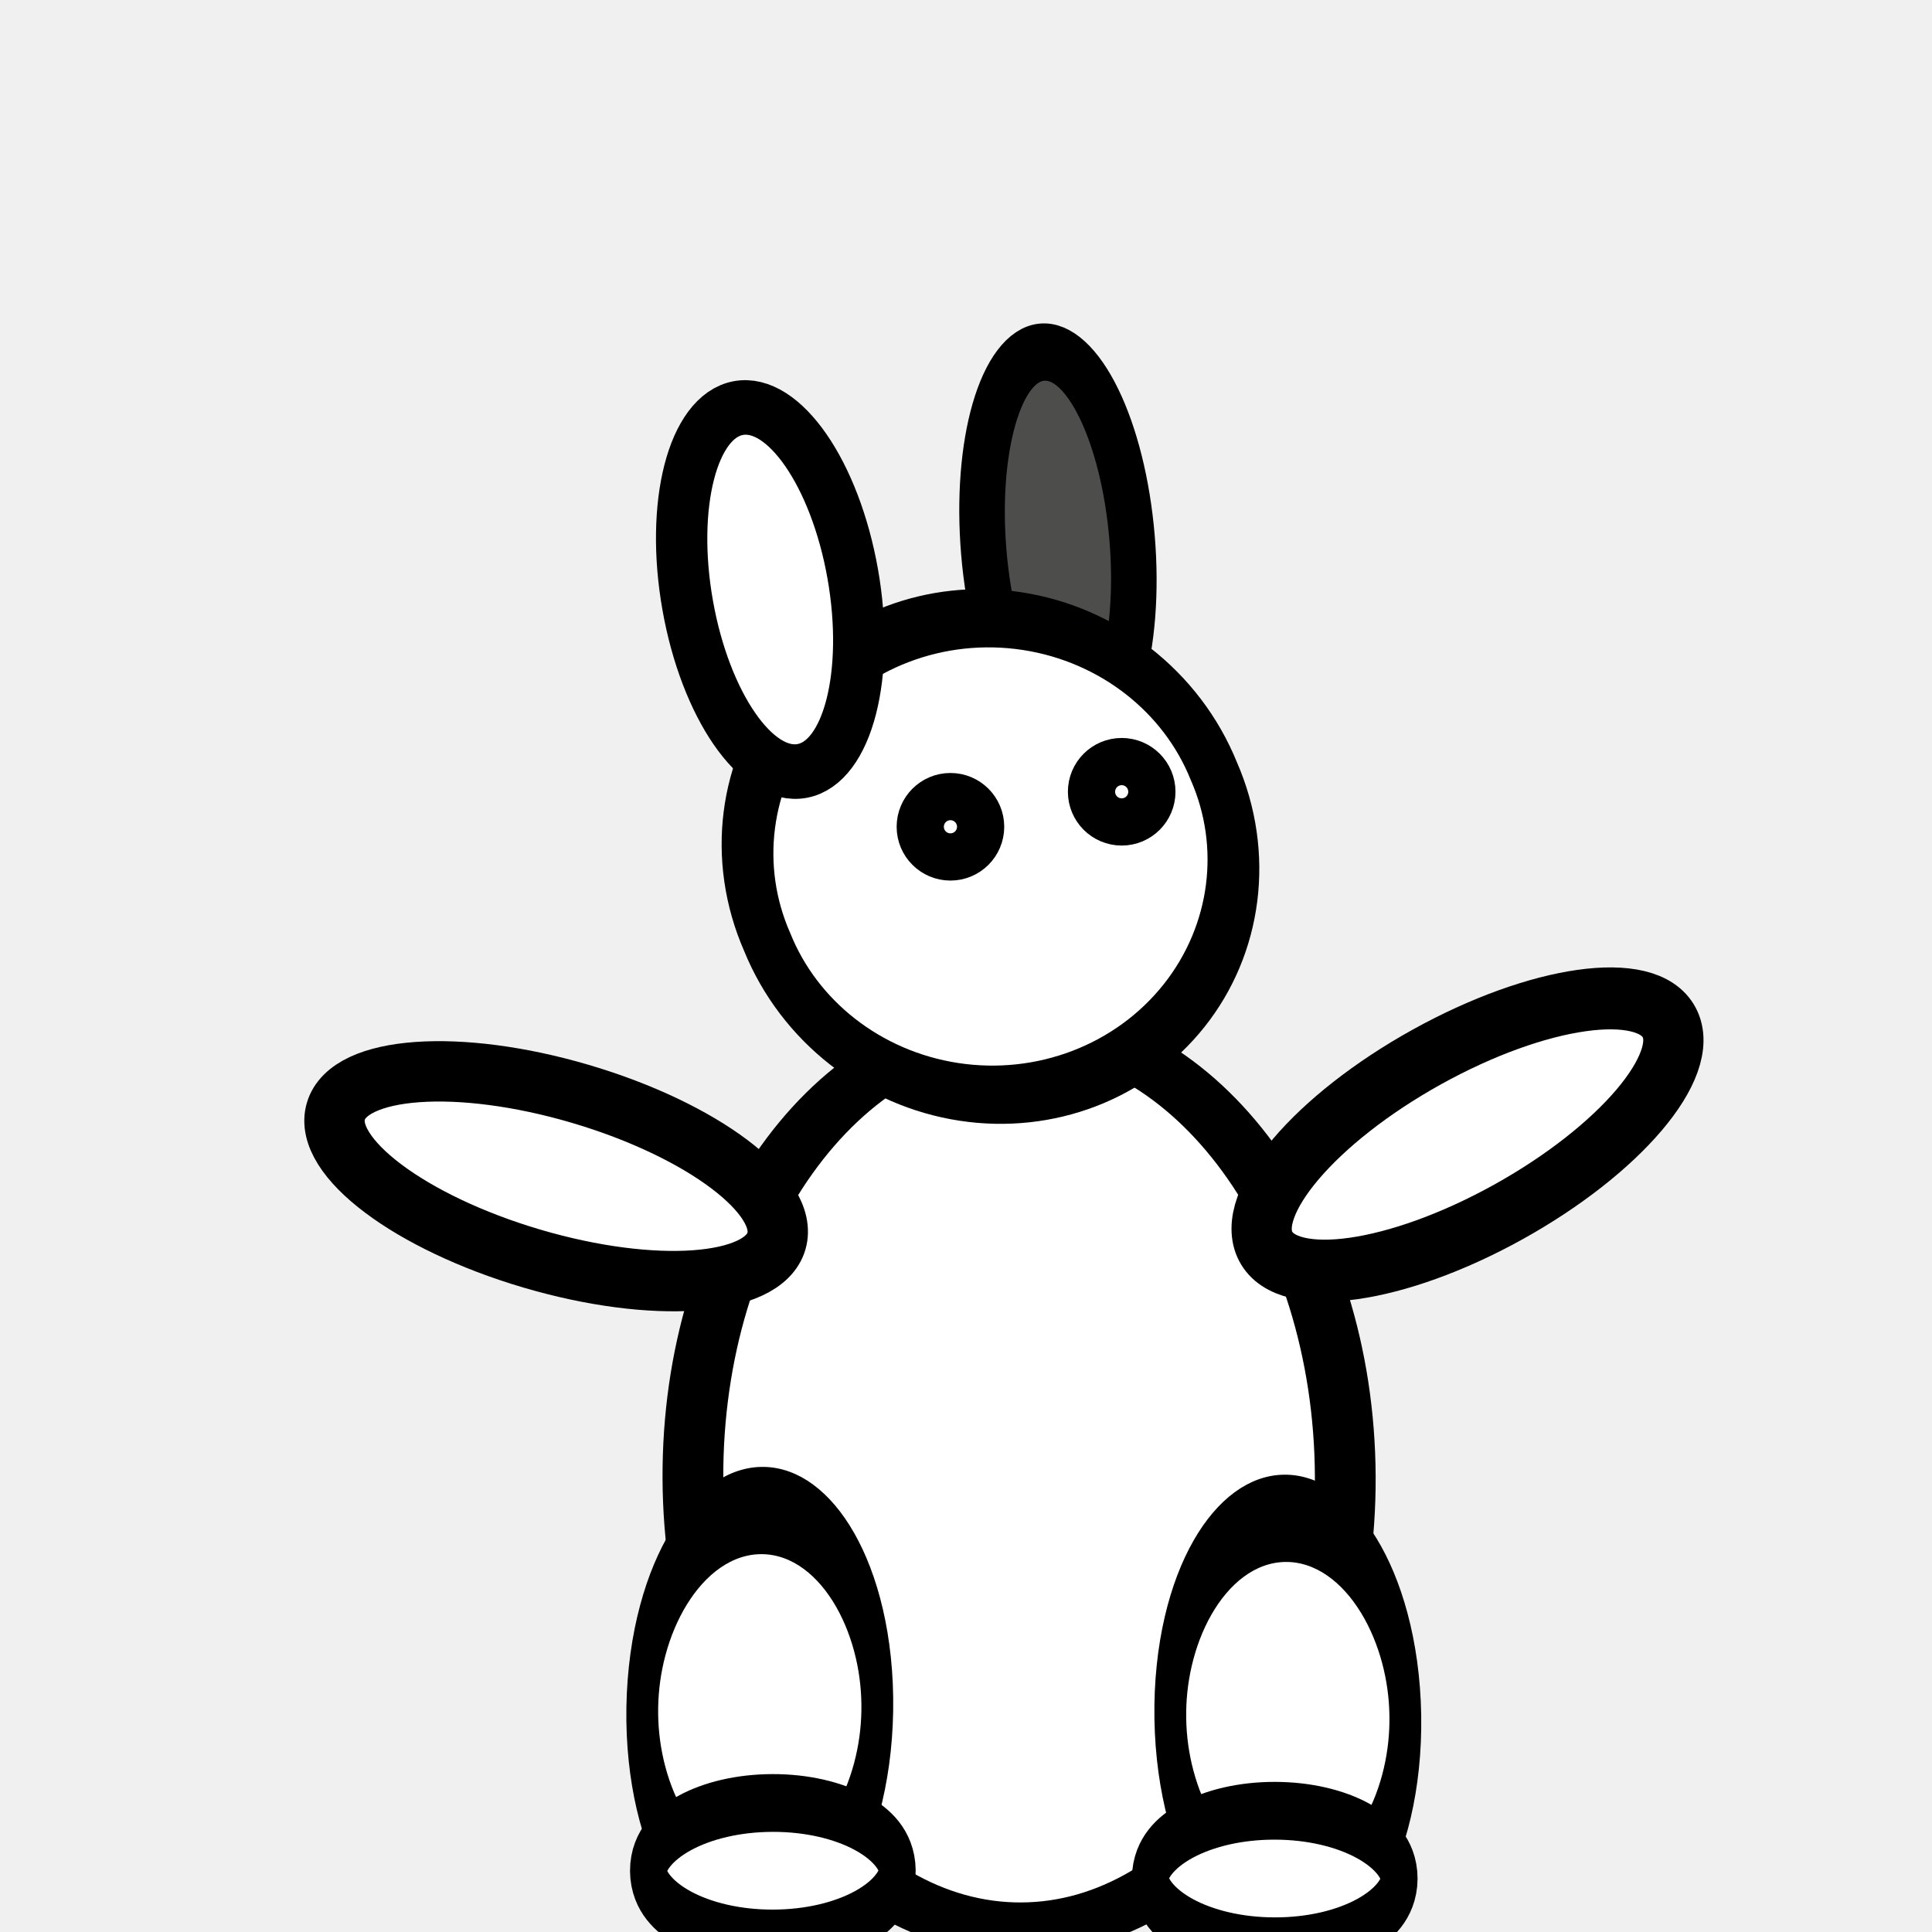
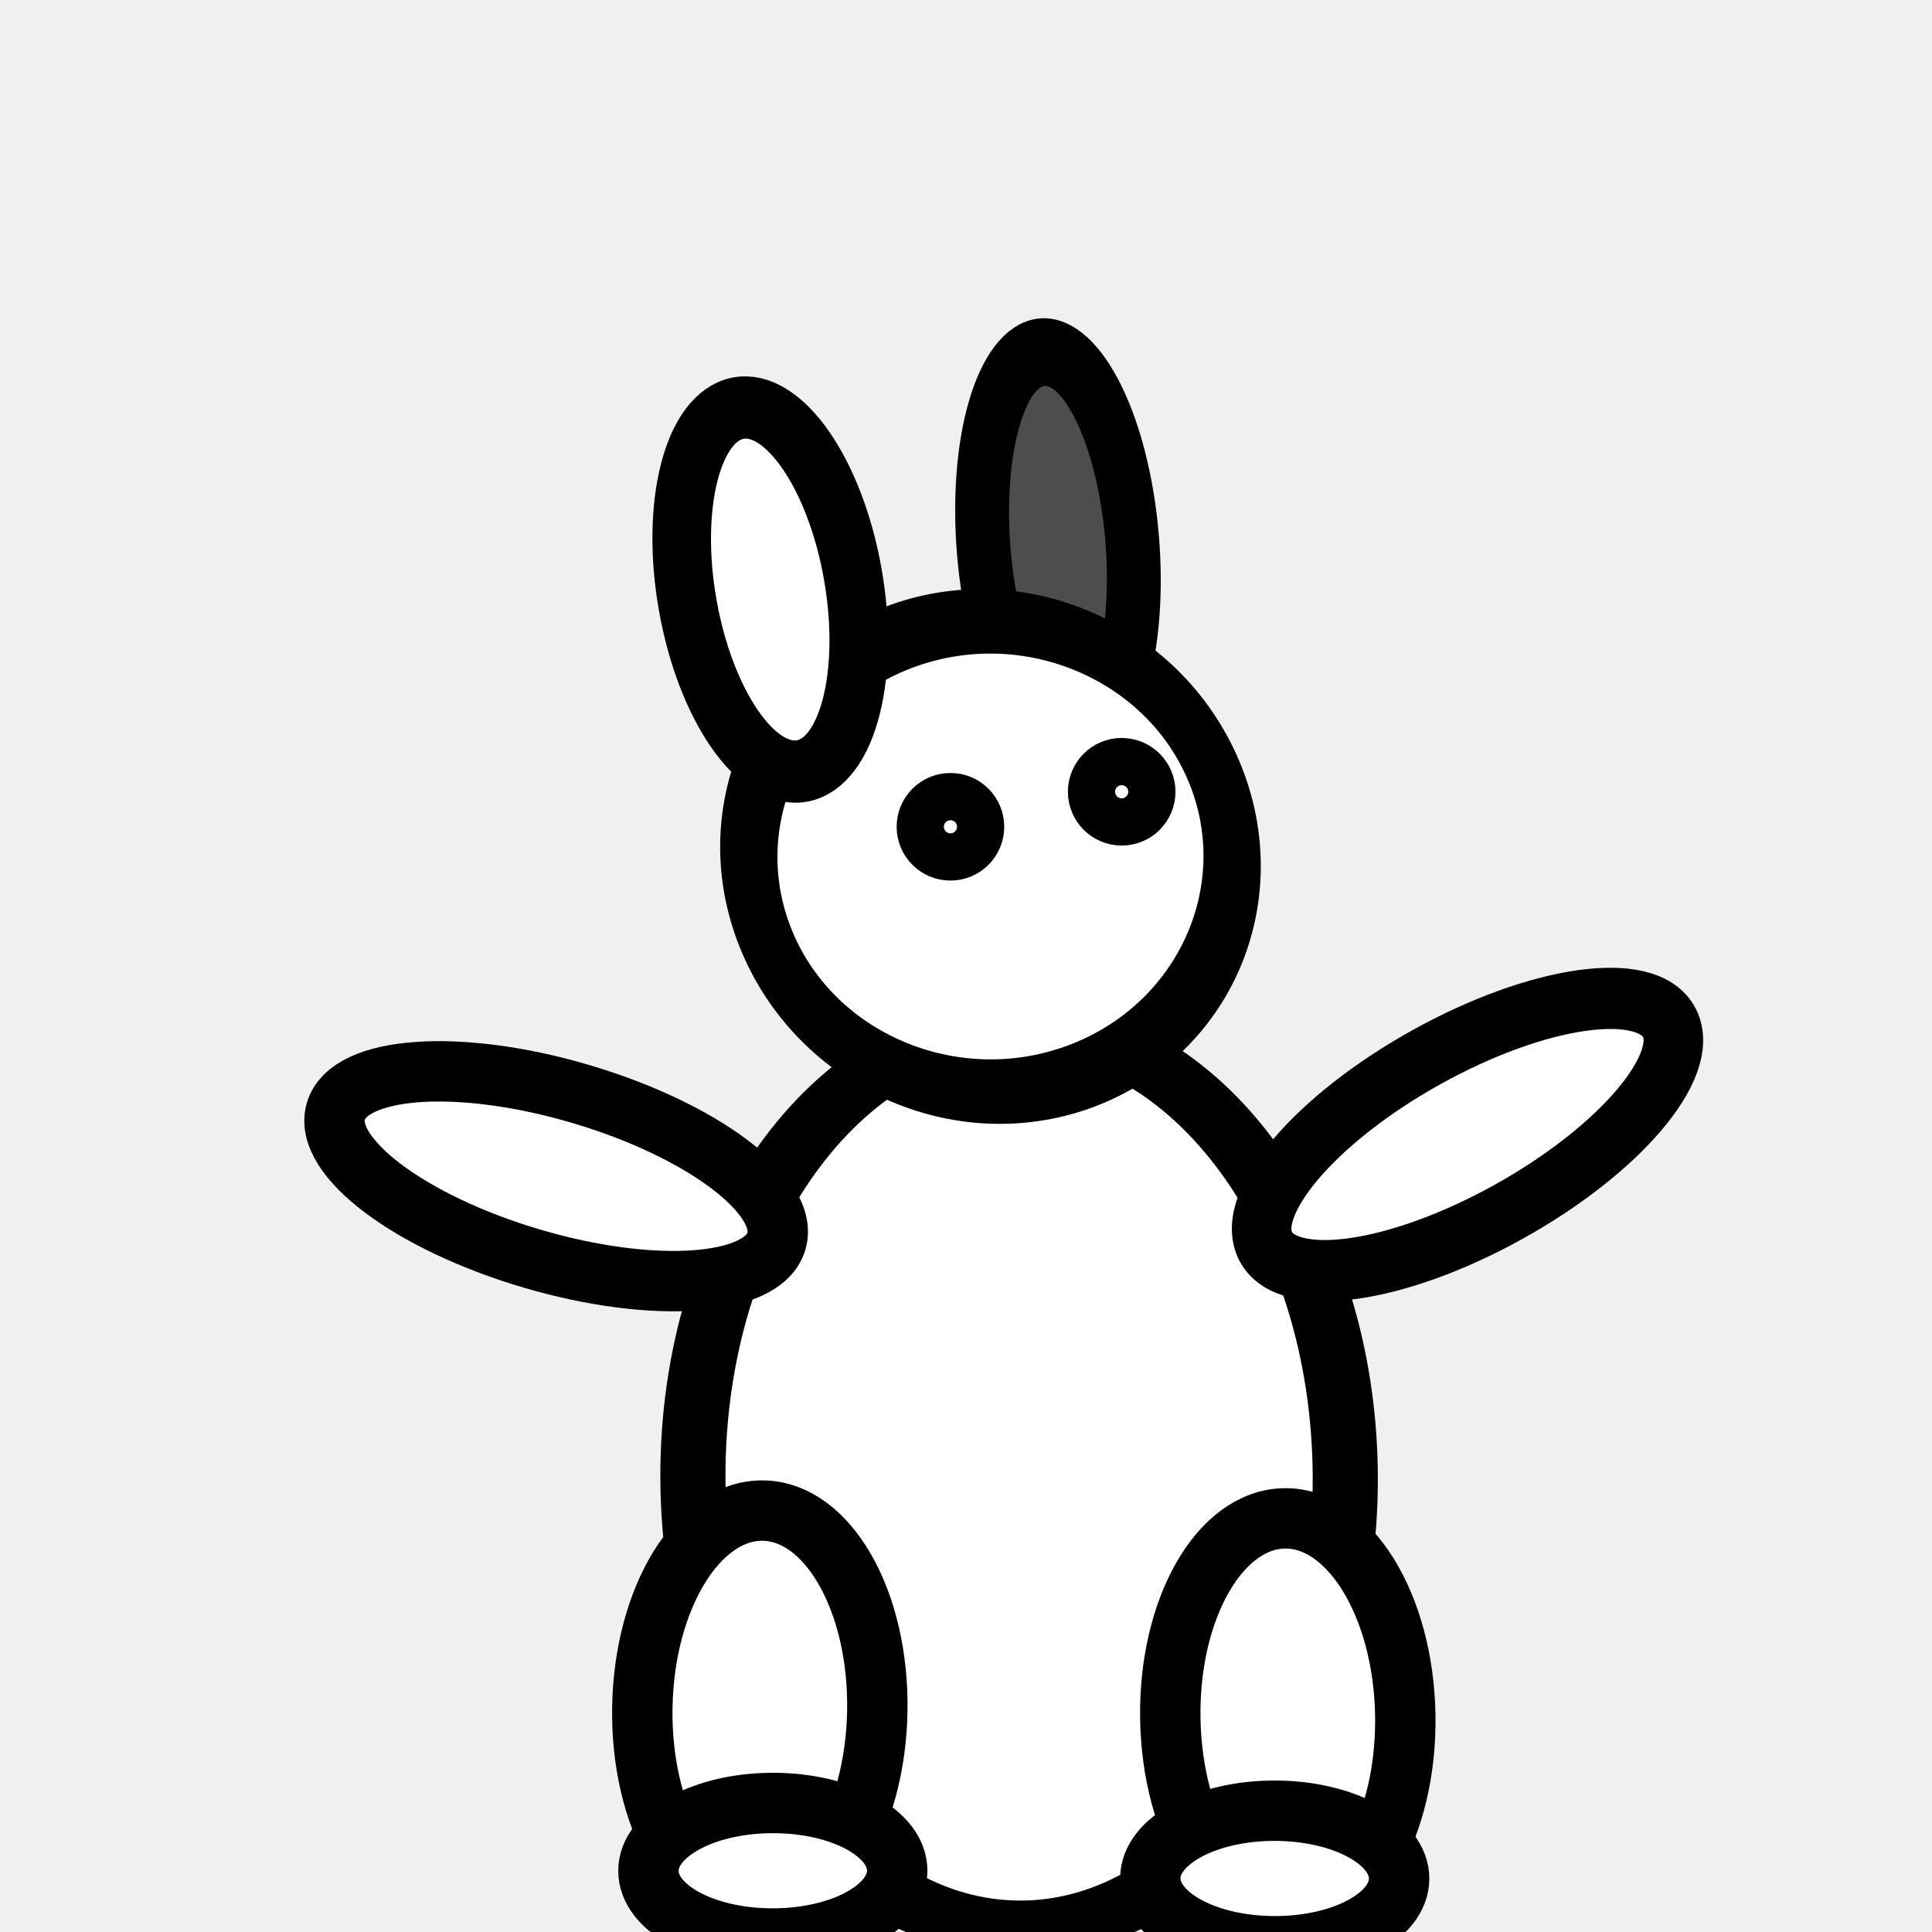
<svg xmlns="http://www.w3.org/2000/svg" width="32" height="32" id="svg2" version="1.1">
  <defs id="defs4" />
  <g id="layer1" transform="translate(0,-1020.362)">
-     <path style="fill:#ffffff;fill-opacity:1;stroke:#000000;stroke-opacity:1" id="path3768" d="m 18.631,21.298 c 0,4.772 -2.404,8.64 -5.369,8.64 -2.965,0 -5.369,-3.868 -5.369,-8.64 0,-4.772 2.404,-8.64 5.369,-8.64 2.965,0 5.369,3.868 5.369,8.64 z" transform="matrix(1.006253,-0.00342271,0.00398334,0.8646315,3.449648,1026.465)" />
-     <path style="fill:#ffffff;fill-opacity:1;stroke:#000000;stroke-opacity:1" id="path3792-5" d="m 21.191,22.151 c 0,2.101 -0.637,3.804 -1.422,3.804 -0.785,0 -1.422,-1.703 -1.422,-3.804 0,-2.101 0.637,-3.804 1.422,-3.804 0.785,0 1.422,1.703 1.422,3.804 z" transform="matrix(-0.4739899,-0.9030205,0.8785258,-0.4872055,14.21663,1067.797)" />
-     <path style="fill:#ffffff;fill-opacity:1;stroke:#000000;stroke-opacity:1" id="path3792" d="m 21.191,22.151 c 0,2.101 -0.637,3.804 -1.422,3.804 -0.785,0 -1.422,-1.703 -1.422,-3.804 0,-2.101 0.637,-3.804 1.422,-3.804 0.785,0 1.422,1.703 1.422,3.804 z" transform="matrix(-0.2828561,0.9591624,-0.9591624,-0.2828561,36.04942,1027.148)" />
-     <path style="fill:#ffffff;fill-opacity:1;stroke:#000000;stroke-opacity:1" id="path3796" d="m 17.493,27.947 c 0,1.257 -1.656,2.276 -3.698,2.276 -2.042,0 -3.698,-1.019 -3.698,-2.276 0,-1.257 1.656,-2.276 3.698,-2.276 2.042,0 3.698,1.019 3.698,2.276 z" transform="matrix(0.5262694,0.00768747,-0.0237369,1.445334,5.98782,1008.172)" />
-     <path style="fill:#ffffff;fill-opacity:1;stroke:#000000;stroke-opacity:1" id="path3766" d="m 20.907,29.476 c 0,0.648 -1.512,1.173 -3.378,1.173 -1.865,0 -3.378,-0.525 -3.378,-1.173 0,-0.648 1.512,-1.173 3.378,-1.173 1.865,0 3.378,0.525 3.378,1.173 z" transform="matrix(0.6100115,-0.00130569,0.00387887,0.9566779,1.993616,1023.171)" />
-     <path style="fill:#ffffff;fill-opacity:1;stroke:#000000;stroke-opacity:1" id="path3796-7" d="m 17.493,27.947 c 0,1.257 -1.656,2.276 -3.698,2.276 -2.042,0 -3.698,-1.019 -3.698,-2.276 0,-1.257 1.656,-2.276 3.698,-2.276 2.042,0 3.698,1.019 3.698,2.276 z" transform="matrix(-0.5262694,0.00768747,0.0237369,1.445334,27.92675,1008.301)" />
-     <path style="fill:#ffffff;fill-opacity:1;stroke:#000000;stroke-opacity:1" id="path3766-8" d="m 20.907,29.476 c 0,0.648 -1.512,1.173 -3.378,1.173 -1.865,0 -3.378,-0.525 -3.378,-1.173 0,-0.648 1.512,-1.173 3.378,-1.173 1.865,0 3.378,0.525 3.378,1.173 z" transform="matrix(-0.6100115,-0.00130569,-0.00387887,0.9566779,31.92095,1023.3)" />
-     <path style="fill:#4d4d4b;fill-opacity:1;stroke:#000000;stroke-opacity:1" id="path3772-7" d="m 13.582,7.609 a 3.378,1.636 0 1 1 -6.756,0 3.378,1.636 0 1 1 6.756,0 z" transform="matrix(0.07931449,0.9460749,-0.7505154,0.0739148,22.4242,1019.175)" />
-     <path style="fill:#ffffff;fill-opacity:1;stroke:#000000;stroke-opacity:1" id="path3770-7" d="m 21.618,9.849 a 4.836,3.947 0 1 1 -9.671,0 4.836,3.947 0 1 1 9.671,0 z" transform="matrix(-0.7650216,0.2925791,0.3867537,0.919072,25.43521,1020.586)" />
-     <path style="fill:#ffffff;fill-opacity:1;stroke:#000000;stroke-opacity:1" id="path3772" d="m 13.582,7.609 a 3.378,1.636 0 1 1 -6.756,0 3.378,1.636 0 1 1 6.756,0 z" transform="matrix(0.1571255,0.8894567,-0.8356079,0.1580055,17.51181,1019.848)" />
-     <path style="fill:#ffffff;fill-opacity:1;stroke:#000000;stroke-opacity:1" id="path3794" d="m 20.48,9.707 a 0.391,0.391 0 1 1 -0.782,0 0.391,0.391 0 1 1 0.782,0 z" transform="matrix(-1,0,0,1,38.66772,1023.769)" />
-     <path style="fill:#ffffff;fill-opacity:1;stroke:#000000;stroke-opacity:1" id="path3794-7" d="m 20.48,9.707 a 0.391,0.391 0 1 1 -0.782,0 0.391,0.391 0 1 1 0.782,0 z" transform="matrix(-1,0,0,1,35.83127,1024.349)" />
+     <path style="fill:#ffffff;fill-opacity:1;stroke:#000000;stroke-opacity:1;stroke-width:1.072;stroke-miterlimit:4;stroke-dasharray:none" id="path3768" d="m 18.631,21.298 a 5.369,8.64 0 0 1 -5.369,8.64 5.369,8.64 0 0 1 -5.369,-8.64 5.369,8.64 0 0 1 5.369,-8.64 5.369,8.64 0 0 1 5.369,8.64 z" transform="matrix(1.006253,-0.00342271,0.00398334,0.8646315,3.449648,1026.465)" />
+     <path transform="matrix(-0.4739899,-0.9030205,0.8785258,-0.4872055,14.21663,1067.797)" style="fill:#ffffff;fill-opacity:1;stroke:#000000;stroke-width:0.988;stroke-miterlimit:4;stroke-dasharray:none;stroke-opacity:1" d="m 21.191,22.151 a 1.422,3.804 0 0 1 -1.422,3.804 1.422,3.804 0 0 1 -1.422,-3.804 1.422,3.804 0 0 1 1.422,-3.804 1.422,3.804 0 0 1 1.422,3.804 z" id="path3792-5" />
+     <path style="fill:#ffffff;fill-opacity:1;stroke:#000000;stroke-opacity:1;stroke-width:1;stroke-miterlimit:4;stroke-dasharray:none" id="path3792" d="m 21.191,22.151 a 1.422,3.804 0 0 1 -1.422,3.804 1.422,3.804 0 0 1 -1.422,-3.804 1.422,3.804 0 0 1 1.422,-3.804 1.422,3.804 0 0 1 1.422,3.804 z" transform="matrix(-0.2828561,0.9591624,-0.9591624,-0.2828561,36.04942,1027.148)" />
+     <path style="fill:#ffffff;fill-opacity:1;stroke:#000000;stroke-width:1;stroke-miterlimit:4;stroke-dasharray:none;stroke-opacity:1" d="m 14.531,1048.699 a 1.946,3.289 0.997 0 1 -2,3.26 1.946,3.289 0.997 0 1 -1.892,-3.317 1.946,3.289 0.997 0 1 2,-3.26 1.946,3.289 0.997 0 1 1.892,3.317 z" id="path3796" />
+     <path style="fill:#ffffff;fill-opacity:1;stroke:#000000;stroke-width:1;stroke-miterlimit:4;stroke-dasharray:none;stroke-opacity:1" d="m 14.861,1051.343 a 1.123,2.06 89.924 0 1 -2.056,1.127 1.123,2.06 89.924 0 1 -2.065,-1.118 1.123,2.06 89.924 0 1 2.056,-1.127 1.123,2.06 89.924 0 1 2.065,1.118 z" id="path3766" />
+     <path style="fill:#ffffff;fill-opacity:1;stroke:#000000;stroke-width:1;stroke-miterlimit:4;stroke-dasharray:none;stroke-opacity:1" d="m 19.384,1048.828 a 3.289,1.946 89.003 0 0 2,3.26 3.289,1.946 89.003 0 0 1.892,-3.317 3.289,1.946 89.003 0 0 -2,-3.26 3.289,1.946 89.003 0 0 -1.892,3.317 z" id="path3796-7" />
+     <path style="fill:#ffffff;fill-opacity:1;stroke:#000000;stroke-width:1;stroke-miterlimit:4;stroke-dasharray:none;stroke-opacity:1" d="m 19.053,1051.471 a 2.06,1.123 0.076 0 0 2.056,1.127 2.06,1.123 0.076 0 0 2.065,-1.118 2.06,1.123 0.076 0 0 -2.056,-1.127 2.06,1.123 0.076 0 0 -2.065,1.118 z" id="path3766-8" />
+     <path style="fill:#4d4d4b;fill-opacity:1;stroke:#000000;stroke-opacity:1;stroke-width:1.182;stroke-miterlimit:4;stroke-dasharray:none" id="path3772-7" d="M 13.582,7.609 A 3.378,1.636 0 0 1 10.204,9.244 3.378,1.636 0 0 1 6.827,7.609 3.378,1.636 0 0 1 10.204,5.973 3.378,1.636 0 0 1 13.582,7.609 Z" transform="matrix(0.07931449,0.9460749,-0.7505154,0.0739148,22.4242,1019.175)" />
+     <path style="fill:#ffffff;fill-opacity:1;stroke:#000000;stroke-opacity:1;stroke-width:1.107;stroke-miterlimit:4;stroke-dasharray:none" id="path3770-7" d="M 21.618,9.849 A 4.836,3.947 0 0 1 16.782,13.796 4.836,3.947 0 0 1 11.947,9.849 4.836,3.947 0 0 1 16.782,5.902 4.836,3.947 0 0 1 21.618,9.849 Z" transform="matrix(-0.7650216,0.2925791,0.3867537,0.919072,25.43521,1020.586)" />
+     <path style="fill:#ffffff;fill-opacity:1;stroke:#000000;stroke-opacity:1;stroke-width:1.141;stroke-miterlimit:4;stroke-dasharray:none" id="path3772" d="M 13.582,7.609 A 3.378,1.636 0 0 1 10.204,9.244 3.378,1.636 0 0 1 6.827,7.609 3.378,1.636 0 0 1 10.204,5.973 3.378,1.636 0 0 1 13.582,7.609 Z" transform="matrix(0.1571255,0.8894567,-0.8356079,0.1580055,17.51181,1019.848)" />
+     <path style="fill:#ffffff;fill-opacity:1;stroke:#000000;stroke-opacity:1;stroke-width:1;stroke-miterlimit:4;stroke-dasharray:none" id="path3794" d="M 20.48,9.707 A 0.391,0.391 0 0 1 20.089,10.098 0.391,0.391 0 0 1 19.698,9.707 0.391,0.391 0 0 1 20.089,9.316 0.391,0.391 0 0 1 20.48,9.707 Z" transform="matrix(-1,0,0,1,38.66772,1023.769)" />
+     <path style="fill:#ffffff;fill-opacity:1;stroke:#000000;stroke-opacity:1;stroke-width:1;stroke-miterlimit:4;stroke-dasharray:none" id="path3794-7" d="M 20.48,9.707 A 0.391,0.391 0 0 1 20.089,10.098 0.391,0.391 0 0 1 19.698,9.707 0.391,0.391 0 0 1 20.089,9.316 0.391,0.391 0 0 1 20.48,9.707 Z" transform="matrix(-1,0,0,1,35.83127,1024.349)" />
  </g>
</svg>
